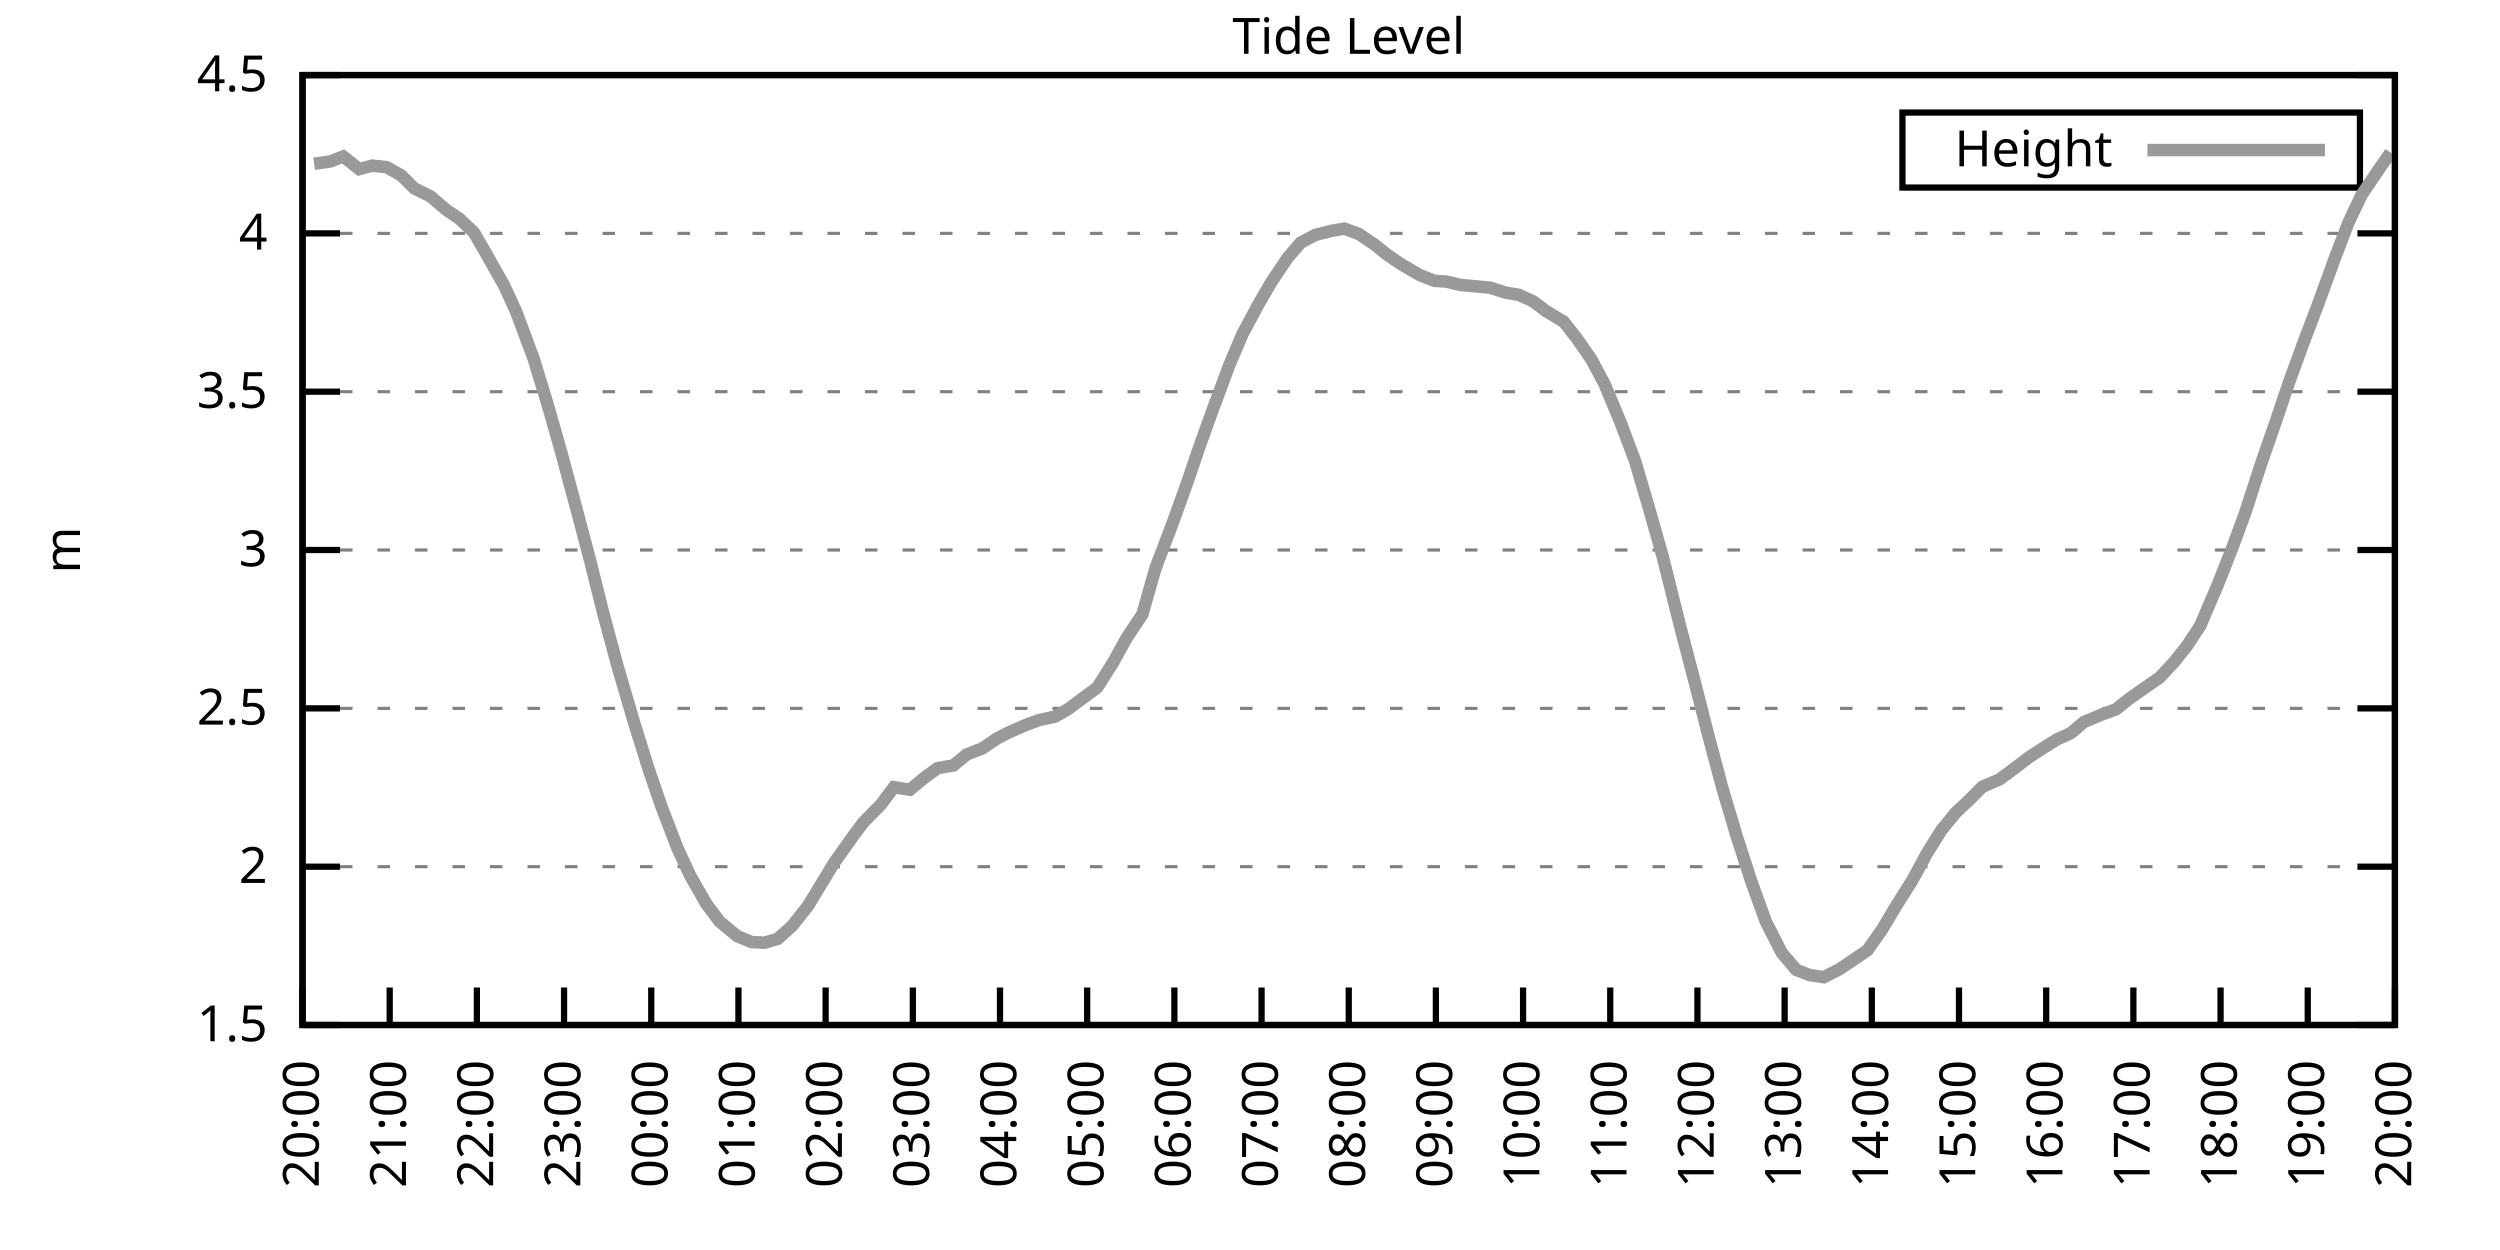
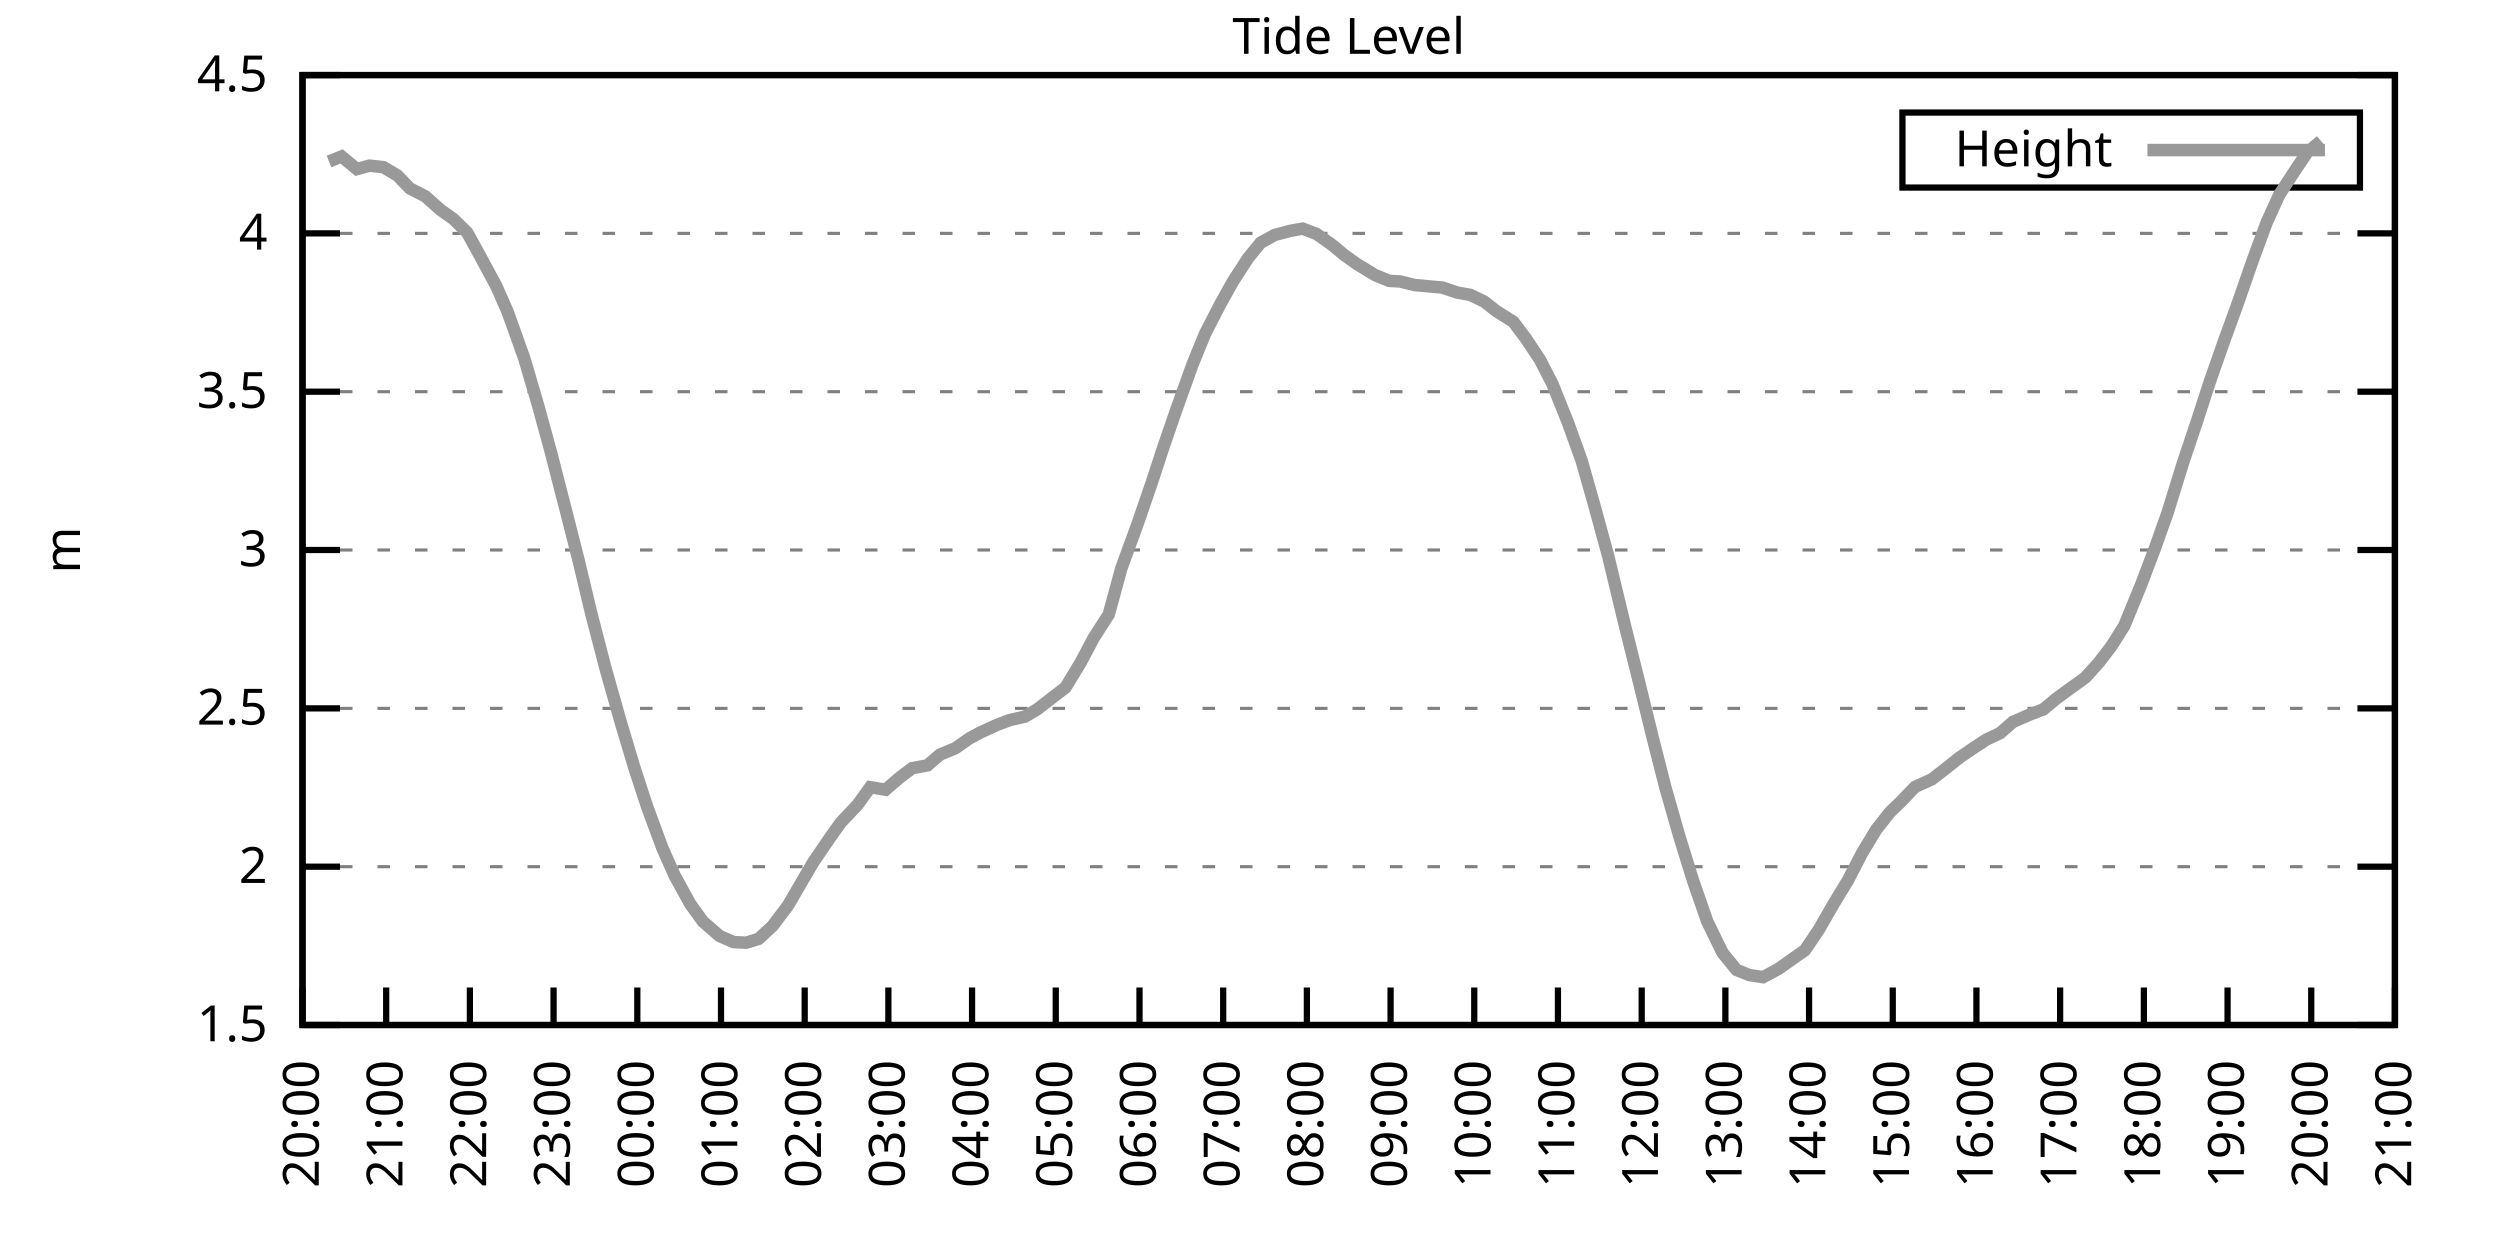
<svg xmlns="http://www.w3.org/2000/svg" xmlns:xlink="http://www.w3.org/1999/xlink" width="400" height="200" viewBox="0 0 400 200">
  <g id="gnuplot_canvas">
    <rect x="0" y="0" width="400" height="200" fill="none" />
    <defs>
      <circle id="gpDot" r="0.5" stroke-width="0.5" stroke="currentColor" />
      <path id="gpPt0" stroke-width="0.333" stroke="currentColor" d="M-1,0 h2 M0,-1 v2" />
      <path id="gpPt1" stroke-width="0.333" stroke="currentColor" d="M-1,-1 L1,1 M1,-1 L-1,1" />
      <path id="gpPt2" stroke-width="0.333" stroke="currentColor" d="M-1,0 L1,0 M0,-1 L0,1 M-1,-1 L1,1 M-1,1 L1,-1" />
      <rect id="gpPt3" stroke-width="0.333" stroke="currentColor" x="-1" y="-1" width="2" height="2" />
      <rect id="gpPt4" stroke-width="0.333" stroke="currentColor" fill="currentColor" x="-1" y="-1" width="2" height="2" />
      <circle id="gpPt5" stroke-width="0.333" stroke="currentColor" cx="0" cy="0" r="1" />
      <use xlink:href="#gpPt5" id="gpPt6" fill="currentColor" stroke="none" />
      <path id="gpPt7" stroke-width="0.333" stroke="currentColor" d="M0,-1.33 L-1.33,0.67 L1.33,0.67 z" />
      <use xlink:href="#gpPt7" id="gpPt8" fill="currentColor" stroke="none" />
      <use xlink:href="#gpPt7" id="gpPt9" stroke="currentColor" transform="rotate(180)" />
      <use xlink:href="#gpPt9" id="gpPt10" fill="currentColor" stroke="none" />
      <use xlink:href="#gpPt3" id="gpPt11" stroke="currentColor" transform="rotate(45)" />
      <use xlink:href="#gpPt11" id="gpPt12" fill="currentColor" stroke="none" />
      <path id="gpPt13" stroke-width="0.333" stroke="currentColor" d="M0,1.330 L1.265,0.411 L0.782,-1.067 L-0.782,-1.076 L-1.265,0.411 z" />
      <use xlink:href="#gpPt13" id="gpPt14" fill="currentColor" stroke="none" />
      <filter id="textbox" filterUnits="objectBoundingBox" x="0" y="0" height="1" width="1">
        <feFlood flood-color="white" flood-opacity="1" result="bgnd" />
        <feComposite in="SourceGraphic" in2="bgnd" operator="atop" />
      </filter>
      <filter id="greybox" filterUnits="objectBoundingBox" x="0" y="0" height="1" width="1">
        <feFlood flood-color="lightgrey" flood-opacity="1" result="grey" />
        <feComposite in="SourceGraphic" in2="grey" operator="atop" />
      </filter>
    </defs>
    <g fill="none" color="white" stroke="currentColor" stroke-width="1.00" stroke-linecap="butt" stroke-linejoin="miter">
</g>
    <g fill="none" color="black" stroke="currentColor" stroke-width="1.00" stroke-linecap="butt" stroke-linejoin="miter">
      <g stroke="none" shape-rendering="crispEdges">
        <polygon fill="rgb(255, 255, 255)" points="48.40,164.00 383.18,164.00 383.18,12.02 48.40,12.02 " />
      </g>
    </g>
    <g fill="none" color="black" stroke="currentColor" stroke-width="1.00" stroke-linecap="butt" stroke-linejoin="miter">
</g>
    <g fill="none" color="black" stroke="black" stroke-width="0.50" stroke-linecap="butt" stroke-linejoin="miter">
</g>
    <g fill="none" color="gray" stroke="currentColor" stroke-width="0.50" stroke-linecap="butt" stroke-linejoin="miter">
      <path stroke="gray" stroke-dasharray="2,4" class="gridline" d="M48.40,164.00 L383.19,164.00  " />
    </g>
    <g fill="none" color="gray" stroke="gray" stroke-width="1.00" stroke-linecap="butt" stroke-linejoin="miter">
</g>
    <g fill="none" color="black" stroke="currentColor" stroke-width="1.00" stroke-linecap="butt" stroke-linejoin="miter">
      <path stroke="black" d="M48.40,164.00 L54.40,164.00 M383.19,164.00 L377.19,164.00  " />
      <g transform="translate(42.80,166.60)" stroke="none" fill="black" font-family="Sans" font-size="8.00" text-anchor="end">
        <text>
          <tspan font-family="Sans"> 1.5</tspan>
        </text>
      </g>
    </g>
    <g fill="none" color="black" stroke="currentColor" stroke-width="1.00" stroke-linecap="butt" stroke-linejoin="miter">
</g>
    <g fill="none" color="black" stroke="black" stroke-width="0.50" stroke-linecap="butt" stroke-linejoin="miter">
</g>
    <g fill="none" color="gray" stroke="currentColor" stroke-width="0.50" stroke-linecap="butt" stroke-linejoin="miter">
      <path stroke="gray" stroke-dasharray="2,4" class="gridline" d="M48.40,138.67 L383.19,138.67  " />
    </g>
    <g fill="none" color="gray" stroke="gray" stroke-width="1.00" stroke-linecap="butt" stroke-linejoin="miter">
</g>
    <g fill="none" color="black" stroke="currentColor" stroke-width="1.00" stroke-linecap="butt" stroke-linejoin="miter">
      <path stroke="black" d="M48.40,138.67 L54.40,138.67 M383.19,138.67 L377.19,138.67  " />
      <g transform="translate(42.80,141.27)" stroke="none" fill="black" font-family="Sans" font-size="8.00" text-anchor="end">
        <text>
          <tspan font-family="Sans"> 2</tspan>
        </text>
      </g>
    </g>
    <g fill="none" color="black" stroke="currentColor" stroke-width="1.00" stroke-linecap="butt" stroke-linejoin="miter">
</g>
    <g fill="none" color="black" stroke="black" stroke-width="0.50" stroke-linecap="butt" stroke-linejoin="miter">
</g>
    <g fill="none" color="gray" stroke="currentColor" stroke-width="0.50" stroke-linecap="butt" stroke-linejoin="miter">
      <path stroke="gray" stroke-dasharray="2,4" class="gridline" d="M48.40,113.34 L383.19,113.34  " />
    </g>
    <g fill="none" color="gray" stroke="gray" stroke-width="1.00" stroke-linecap="butt" stroke-linejoin="miter">
</g>
    <g fill="none" color="black" stroke="currentColor" stroke-width="1.00" stroke-linecap="butt" stroke-linejoin="miter">
      <path stroke="black" d="M48.40,113.34 L54.40,113.34 M383.19,113.34 L377.19,113.34  " />
      <g transform="translate(42.80,115.94)" stroke="none" fill="black" font-family="Sans" font-size="8.00" text-anchor="end">
        <text>
          <tspan font-family="Sans"> 2.5</tspan>
        </text>
      </g>
    </g>
    <g fill="none" color="black" stroke="currentColor" stroke-width="1.00" stroke-linecap="butt" stroke-linejoin="miter">
</g>
    <g fill="none" color="black" stroke="black" stroke-width="0.50" stroke-linecap="butt" stroke-linejoin="miter">
</g>
    <g fill="none" color="gray" stroke="currentColor" stroke-width="0.50" stroke-linecap="butt" stroke-linejoin="miter">
      <path stroke="gray" stroke-dasharray="2,4" class="gridline" d="M48.40,88.00 L383.19,88.00  " />
    </g>
    <g fill="none" color="gray" stroke="gray" stroke-width="1.00" stroke-linecap="butt" stroke-linejoin="miter">
</g>
    <g fill="none" color="black" stroke="currentColor" stroke-width="1.00" stroke-linecap="butt" stroke-linejoin="miter">
      <path stroke="black" d="M48.40,88.00 L54.40,88.00 M383.19,88.00 L377.19,88.00  " />
      <g transform="translate(42.80,90.60)" stroke="none" fill="black" font-family="Sans" font-size="8.00" text-anchor="end">
        <text>
          <tspan font-family="Sans"> 3</tspan>
        </text>
      </g>
    </g>
    <g fill="none" color="black" stroke="currentColor" stroke-width="1.00" stroke-linecap="butt" stroke-linejoin="miter">
</g>
    <g fill="none" color="black" stroke="black" stroke-width="0.50" stroke-linecap="butt" stroke-linejoin="miter">
</g>
    <g fill="none" color="gray" stroke="currentColor" stroke-width="0.50" stroke-linecap="butt" stroke-linejoin="miter">
      <path stroke="gray" stroke-dasharray="2,4" class="gridline" d="M48.40,62.67 L383.19,62.67  " />
    </g>
    <g fill="none" color="gray" stroke="gray" stroke-width="1.00" stroke-linecap="butt" stroke-linejoin="miter">
</g>
    <g fill="none" color="black" stroke="currentColor" stroke-width="1.00" stroke-linecap="butt" stroke-linejoin="miter">
      <path stroke="black" d="M48.40,62.67 L54.40,62.67 M383.19,62.67 L377.19,62.67  " />
      <g transform="translate(42.80,65.27)" stroke="none" fill="black" font-family="Sans" font-size="8.00" text-anchor="end">
        <text>
          <tspan font-family="Sans"> 3.5</tspan>
        </text>
      </g>
    </g>
    <g fill="none" color="black" stroke="currentColor" stroke-width="1.00" stroke-linecap="butt" stroke-linejoin="miter">
</g>
    <g fill="none" color="black" stroke="black" stroke-width="0.50" stroke-linecap="butt" stroke-linejoin="miter">
</g>
    <g fill="none" color="gray" stroke="currentColor" stroke-width="0.50" stroke-linecap="butt" stroke-linejoin="miter">
      <path stroke="gray" stroke-dasharray="2,4" class="gridline" d="M48.40,37.34 L383.19,37.34  " />
    </g>
    <g fill="none" color="gray" stroke="gray" stroke-width="1.00" stroke-linecap="butt" stroke-linejoin="miter">
</g>
    <g fill="none" color="black" stroke="currentColor" stroke-width="1.00" stroke-linecap="butt" stroke-linejoin="miter">
      <path stroke="black" d="M48.40,37.34 L54.40,37.34 M383.19,37.34 L377.19,37.34  " />
      <g transform="translate(42.80,39.94)" stroke="none" fill="black" font-family="Sans" font-size="8.00" text-anchor="end">
        <text>
          <tspan font-family="Sans"> 4</tspan>
        </text>
      </g>
    </g>
    <g fill="none" color="black" stroke="currentColor" stroke-width="1.00" stroke-linecap="butt" stroke-linejoin="miter">
</g>
    <g fill="none" color="black" stroke="black" stroke-width="0.50" stroke-linecap="butt" stroke-linejoin="miter">
</g>
    <g fill="none" color="gray" stroke="currentColor" stroke-width="0.50" stroke-linecap="butt" stroke-linejoin="miter">
      <path stroke="gray" stroke-dasharray="2,4" class="gridline" d="M48.40,12.01 L383.19,12.01  " />
    </g>
    <g fill="none" color="gray" stroke="gray" stroke-width="1.00" stroke-linecap="butt" stroke-linejoin="miter">
</g>
    <g fill="none" color="black" stroke="currentColor" stroke-width="1.00" stroke-linecap="butt" stroke-linejoin="miter">
      <path stroke="black" d="M48.40,12.01 L54.40,12.01 M383.19,12.01 L377.19,12.01  " />
      <g transform="translate(42.80,14.61)" stroke="none" fill="black" font-family="Sans" font-size="8.00" text-anchor="end">
        <text>
          <tspan font-family="Sans"> 4.5</tspan>
        </text>
      </g>
    </g>
    <g fill="none" color="black" stroke="currentColor" stroke-width="1.00" stroke-linecap="butt" stroke-linejoin="miter">
      <path stroke="black" d="M48.40,164.00 L48.40,158.00  " />
      <g transform="translate(51.00,169.60) rotate(270.00)" stroke="none" fill="black" font-family="Sans" font-size="8.00" text-anchor="end">
        <text>
          <tspan font-family="Sans">20:00</tspan>
        </text>
      </g>
    </g>
    <g fill="none" color="black" stroke="currentColor" stroke-width="1.00" stroke-linecap="butt" stroke-linejoin="miter">
-       <path stroke="black" d="M62.35,164.00 L62.35,158.00  " />
-       <g transform="translate(64.95,169.60) rotate(270.00)" stroke="none" fill="black" font-family="Sans" font-size="8.00" text-anchor="end">
+       <path stroke="black" d="M61.79,164.00 L61.79,158.00  " />
+       <g transform="translate(64.39,169.60) rotate(270.00)" stroke="none" fill="black" font-family="Sans" font-size="8.00" text-anchor="end">
        <text>
          <tspan font-family="Sans">21:00</tspan>
        </text>
      </g>
    </g>
    <g fill="none" color="black" stroke="currentColor" stroke-width="1.00" stroke-linecap="butt" stroke-linejoin="miter">
-       <path stroke="black" d="M76.30,164.00 L76.30,158.00  " />
-       <g transform="translate(78.90,169.60) rotate(270.00)" stroke="none" fill="black" font-family="Sans" font-size="8.00" text-anchor="end">
+       <path stroke="black" d="M75.18,164.00 L75.18,158.00  " />
+       <g transform="translate(77.78,169.60) rotate(270.00)" stroke="none" fill="black" font-family="Sans" font-size="8.00" text-anchor="end">
        <text>
          <tspan font-family="Sans">22:00</tspan>
        </text>
      </g>
    </g>
    <g fill="none" color="black" stroke="currentColor" stroke-width="1.00" stroke-linecap="butt" stroke-linejoin="miter">
-       <path stroke="black" d="M90.25,164.00 L90.25,158.00  " />
-       <g transform="translate(92.85,169.60) rotate(270.00)" stroke="none" fill="black" font-family="Sans" font-size="8.00" text-anchor="end">
+       <path stroke="black" d="M88.57,164.00 L88.57,158.00  " />
+       <g transform="translate(91.17,169.60) rotate(270.00)" stroke="none" fill="black" font-family="Sans" font-size="8.00" text-anchor="end">
        <text>
          <tspan font-family="Sans">23:00</tspan>
        </text>
      </g>
    </g>
    <g fill="none" color="black" stroke="currentColor" stroke-width="1.00" stroke-linecap="butt" stroke-linejoin="miter">
-       <path stroke="black" d="M104.20,164.00 L104.20,158.00  " />
-       <g transform="translate(106.80,169.60) rotate(270.00)" stroke="none" fill="black" font-family="Sans" font-size="8.00" text-anchor="end">
+       <path stroke="black" d="M101.97,164.00 L101.97,158.00  " />
+       <g transform="translate(104.57,169.60) rotate(270.00)" stroke="none" fill="black" font-family="Sans" font-size="8.00" text-anchor="end">
        <text>
          <tspan font-family="Sans">00:00</tspan>
        </text>
      </g>
    </g>
    <g fill="none" color="black" stroke="currentColor" stroke-width="1.00" stroke-linecap="butt" stroke-linejoin="miter">
-       <path stroke="black" d="M118.15,164.00 L118.15,158.00  " />
-       <g transform="translate(120.75,169.60) rotate(270.00)" stroke="none" fill="black" font-family="Sans" font-size="8.00" text-anchor="end">
+       <path stroke="black" d="M115.36,164.00 L115.36,158.00  " />
+       <g transform="translate(117.96,169.60) rotate(270.00)" stroke="none" fill="black" font-family="Sans" font-size="8.00" text-anchor="end">
        <text>
          <tspan font-family="Sans">01:00</tspan>
        </text>
      </g>
    </g>
    <g fill="none" color="black" stroke="currentColor" stroke-width="1.00" stroke-linecap="butt" stroke-linejoin="miter">
-       <path stroke="black" d="M132.10,164.00 L132.10,158.00  " />
-       <g transform="translate(134.70,169.60) rotate(270.00)" stroke="none" fill="black" font-family="Sans" font-size="8.00" text-anchor="end">
+       <path stroke="black" d="M128.75,164.00 L128.75,158.00  " />
+       <g transform="translate(131.35,169.60) rotate(270.00)" stroke="none" fill="black" font-family="Sans" font-size="8.00" text-anchor="end">
        <text>
          <tspan font-family="Sans">02:00</tspan>
        </text>
      </g>
    </g>
    <g fill="none" color="black" stroke="currentColor" stroke-width="1.00" stroke-linecap="butt" stroke-linejoin="miter">
-       <path stroke="black" d="M146.05,164.00 L146.05,158.00  " />
-       <g transform="translate(148.65,169.60) rotate(270.00)" stroke="none" fill="black" font-family="Sans" font-size="8.00" text-anchor="end">
+       <path stroke="black" d="M142.14,164.00 L142.14,158.00  " />
+       <g transform="translate(144.74,169.60) rotate(270.00)" stroke="none" fill="black" font-family="Sans" font-size="8.00" text-anchor="end">
        <text>
          <tspan font-family="Sans">03:00</tspan>
        </text>
      </g>
    </g>
    <g fill="none" color="black" stroke="currentColor" stroke-width="1.00" stroke-linecap="butt" stroke-linejoin="miter">
-       <path stroke="black" d="M160.00,164.00 L160.00,158.00  " />
-       <g transform="translate(162.60,169.60) rotate(270.00)" stroke="none" fill="black" font-family="Sans" font-size="8.00" text-anchor="end">
+       <path stroke="black" d="M155.53,164.00 L155.53,158.00  " />
+       <g transform="translate(158.13,169.60) rotate(270.00)" stroke="none" fill="black" font-family="Sans" font-size="8.00" text-anchor="end">
        <text>
          <tspan font-family="Sans">04:00</tspan>
        </text>
      </g>
    </g>
    <g fill="none" color="black" stroke="currentColor" stroke-width="1.00" stroke-linecap="butt" stroke-linejoin="miter">
-       <path stroke="black" d="M173.95,164.00 L173.95,158.00  " />
-       <g transform="translate(176.55,169.60) rotate(270.00)" stroke="none" fill="black" font-family="Sans" font-size="8.00" text-anchor="end">
+       <path stroke="black" d="M168.92,164.00 L168.92,158.00  " />
+       <g transform="translate(171.52,169.60) rotate(270.00)" stroke="none" fill="black" font-family="Sans" font-size="8.00" text-anchor="end">
        <text>
          <tspan font-family="Sans">05:00</tspan>
        </text>
      </g>
    </g>
    <g fill="none" color="black" stroke="currentColor" stroke-width="1.00" stroke-linecap="butt" stroke-linejoin="miter">
-       <path stroke="black" d="M187.90,164.00 L187.90,158.00  " />
-       <g transform="translate(190.50,169.60) rotate(270.00)" stroke="none" fill="black" font-family="Sans" font-size="8.00" text-anchor="end">
+       <path stroke="black" d="M182.32,164.00 L182.32,158.00  " />
+       <g transform="translate(184.92,169.60) rotate(270.00)" stroke="none" fill="black" font-family="Sans" font-size="8.00" text-anchor="end">
        <text>
          <tspan font-family="Sans">06:00</tspan>
        </text>
      </g>
    </g>
    <g fill="none" color="black" stroke="currentColor" stroke-width="1.00" stroke-linecap="butt" stroke-linejoin="miter">
-       <path stroke="black" d="M201.85,164.00 L201.85,158.00  " />
-       <g transform="translate(204.45,169.60) rotate(270.00)" stroke="none" fill="black" font-family="Sans" font-size="8.00" text-anchor="end">
+       <path stroke="black" d="M195.71,164.00 L195.71,158.00  " />
+       <g transform="translate(198.31,169.60) rotate(270.00)" stroke="none" fill="black" font-family="Sans" font-size="8.00" text-anchor="end">
        <text>
          <tspan font-family="Sans">07:00</tspan>
        </text>
      </g>
    </g>
    <g fill="none" color="black" stroke="currentColor" stroke-width="1.00" stroke-linecap="butt" stroke-linejoin="miter">
-       <path stroke="black" d="M215.80,164.00 L215.80,158.00  " />
-       <g transform="translate(218.40,169.60) rotate(270.00)" stroke="none" fill="black" font-family="Sans" font-size="8.00" text-anchor="end">
+       <path stroke="black" d="M209.10,164.00 L209.10,158.00  " />
+       <g transform="translate(211.70,169.60) rotate(270.00)" stroke="none" fill="black" font-family="Sans" font-size="8.00" text-anchor="end">
        <text>
          <tspan font-family="Sans">08:00</tspan>
        </text>
      </g>
    </g>
    <g fill="none" color="black" stroke="currentColor" stroke-width="1.00" stroke-linecap="butt" stroke-linejoin="miter">
-       <path stroke="black" d="M229.74,164.00 L229.74,158.00  " />
-       <g transform="translate(232.34,169.60) rotate(270.00)" stroke="none" fill="black" font-family="Sans" font-size="8.00" text-anchor="end">
+       <path stroke="black" d="M222.49,164.00 L222.49,158.00  " />
+       <g transform="translate(225.09,169.60) rotate(270.00)" stroke="none" fill="black" font-family="Sans" font-size="8.00" text-anchor="end">
        <text>
          <tspan font-family="Sans">09:00</tspan>
        </text>
      </g>
    </g>
    <g fill="none" color="black" stroke="currentColor" stroke-width="1.00" stroke-linecap="butt" stroke-linejoin="miter">
-       <path stroke="black" d="M243.69,164.00 L243.69,158.00  " />
-       <g transform="translate(246.29,169.60) rotate(270.00)" stroke="none" fill="black" font-family="Sans" font-size="8.00" text-anchor="end">
+       <path stroke="black" d="M235.88,164.00 L235.88,158.00  " />
+       <g transform="translate(238.48,169.60) rotate(270.00)" stroke="none" fill="black" font-family="Sans" font-size="8.00" text-anchor="end">
        <text>
          <tspan font-family="Sans">10:00</tspan>
        </text>
      </g>
    </g>
    <g fill="none" color="black" stroke="currentColor" stroke-width="1.00" stroke-linecap="butt" stroke-linejoin="miter">
-       <path stroke="black" d="M257.64,164.00 L257.64,158.00  " />
-       <g transform="translate(260.24,169.60) rotate(270.00)" stroke="none" fill="black" font-family="Sans" font-size="8.00" text-anchor="end">
+       <path stroke="black" d="M249.27,164.00 L249.27,158.00  " />
+       <g transform="translate(251.87,169.60) rotate(270.00)" stroke="none" fill="black" font-family="Sans" font-size="8.00" text-anchor="end">
        <text>
          <tspan font-family="Sans">11:00</tspan>
        </text>
      </g>
    </g>
    <g fill="none" color="black" stroke="currentColor" stroke-width="1.00" stroke-linecap="butt" stroke-linejoin="miter">
-       <path stroke="black" d="M271.59,164.00 L271.59,158.00  " />
-       <g transform="translate(274.19,169.60) rotate(270.00)" stroke="none" fill="black" font-family="Sans" font-size="8.00" text-anchor="end">
+       <path stroke="black" d="M262.67,164.00 L262.67,158.00  " />
+       <g transform="translate(265.27,169.60) rotate(270.00)" stroke="none" fill="black" font-family="Sans" font-size="8.00" text-anchor="end">
        <text>
          <tspan font-family="Sans">12:00</tspan>
        </text>
      </g>
    </g>
    <g fill="none" color="black" stroke="currentColor" stroke-width="1.00" stroke-linecap="butt" stroke-linejoin="miter">
-       <path stroke="black" d="M285.54,164.00 L285.54,158.00  " />
-       <g transform="translate(288.14,169.60) rotate(270.00)" stroke="none" fill="black" font-family="Sans" font-size="8.00" text-anchor="end">
+       <path stroke="black" d="M276.06,164.00 L276.06,158.00  " />
+       <g transform="translate(278.66,169.60) rotate(270.00)" stroke="none" fill="black" font-family="Sans" font-size="8.00" text-anchor="end">
        <text>
          <tspan font-family="Sans">13:00</tspan>
        </text>
      </g>
    </g>
    <g fill="none" color="black" stroke="currentColor" stroke-width="1.00" stroke-linecap="butt" stroke-linejoin="miter">
-       <path stroke="black" d="M299.49,164.00 L299.49,158.00  " />
-       <g transform="translate(302.09,169.60) rotate(270.00)" stroke="none" fill="black" font-family="Sans" font-size="8.00" text-anchor="end">
+       <path stroke="black" d="M289.45,164.00 L289.45,158.00  " />
+       <g transform="translate(292.05,169.60) rotate(270.00)" stroke="none" fill="black" font-family="Sans" font-size="8.00" text-anchor="end">
        <text>
          <tspan font-family="Sans">14:00</tspan>
        </text>
      </g>
    </g>
    <g fill="none" color="black" stroke="currentColor" stroke-width="1.00" stroke-linecap="butt" stroke-linejoin="miter">
-       <path stroke="black" d="M313.44,164.00 L313.44,158.00  " />
-       <g transform="translate(316.04,169.60) rotate(270.00)" stroke="none" fill="black" font-family="Sans" font-size="8.00" text-anchor="end">
+       <path stroke="black" d="M302.84,164.00 L302.84,158.00  " />
+       <g transform="translate(305.44,169.60) rotate(270.00)" stroke="none" fill="black" font-family="Sans" font-size="8.00" text-anchor="end">
        <text>
          <tspan font-family="Sans">15:00</tspan>
        </text>
      </g>
    </g>
    <g fill="none" color="black" stroke="currentColor" stroke-width="1.00" stroke-linecap="butt" stroke-linejoin="miter">
-       <path stroke="black" d="M327.39,164.00 L327.39,158.00  " />
-       <g transform="translate(329.99,169.60) rotate(270.00)" stroke="none" fill="black" font-family="Sans" font-size="8.00" text-anchor="end">
+       <path stroke="black" d="M316.23,164.00 L316.23,158.00  " />
+       <g transform="translate(318.83,169.60) rotate(270.00)" stroke="none" fill="black" font-family="Sans" font-size="8.00" text-anchor="end">
        <text>
          <tspan font-family="Sans">16:00</tspan>
        </text>
      </g>
    </g>
    <g fill="none" color="black" stroke="currentColor" stroke-width="1.00" stroke-linecap="butt" stroke-linejoin="miter">
-       <path stroke="black" d="M341.34,164.00 L341.34,158.00  " />
-       <g transform="translate(343.94,169.60) rotate(270.00)" stroke="none" fill="black" font-family="Sans" font-size="8.00" text-anchor="end">
+       <path stroke="black" d="M329.62,164.00 L329.62,158.00  " />
+       <g transform="translate(332.22,169.60) rotate(270.00)" stroke="none" fill="black" font-family="Sans" font-size="8.00" text-anchor="end">
        <text>
          <tspan font-family="Sans">17:00</tspan>
        </text>
      </g>
    </g>
    <g fill="none" color="black" stroke="currentColor" stroke-width="1.00" stroke-linecap="butt" stroke-linejoin="miter">
-       <path stroke="black" d="M355.29,164.00 L355.29,158.00  " />
-       <g transform="translate(357.89,169.60) rotate(270.00)" stroke="none" fill="black" font-family="Sans" font-size="8.00" text-anchor="end">
+       <path stroke="black" d="M343.02,164.00 L343.02,158.00  " />
+       <g transform="translate(345.62,169.60) rotate(270.00)" stroke="none" fill="black" font-family="Sans" font-size="8.00" text-anchor="end">
        <text>
          <tspan font-family="Sans">18:00</tspan>
        </text>
      </g>
    </g>
    <g fill="none" color="black" stroke="currentColor" stroke-width="1.00" stroke-linecap="butt" stroke-linejoin="miter">
-       <path stroke="black" d="M369.24,164.00 L369.24,158.00  " />
-       <g transform="translate(371.84,169.60) rotate(270.00)" stroke="none" fill="black" font-family="Sans" font-size="8.00" text-anchor="end">
+       <path stroke="black" d="M356.41,164.00 L356.41,158.00  " />
+       <g transform="translate(359.01,169.60) rotate(270.00)" stroke="none" fill="black" font-family="Sans" font-size="8.00" text-anchor="end">
        <text>
          <tspan font-family="Sans">19:00</tspan>
+         </text>
+       </g>
+     </g>
+     <g fill="none" color="black" stroke="currentColor" stroke-width="1.00" stroke-linecap="butt" stroke-linejoin="miter">
+       <path stroke="black" d="M369.80,164.00 L369.80,158.00  " />
+       <g transform="translate(372.40,169.60) rotate(270.00)" stroke="none" fill="black" font-family="Sans" font-size="8.00" text-anchor="end">
+         <text>
+           <tspan font-family="Sans">20:00</tspan>
        </text>
      </g>
    </g>
    <g fill="none" color="black" stroke="currentColor" stroke-width="1.00" stroke-linecap="butt" stroke-linejoin="miter">
      <path stroke="black" d="M383.19,164.00 L383.19,158.00  " />
      <g transform="translate(385.79,169.60) rotate(270.00)" stroke="none" fill="black" font-family="Sans" font-size="8.00" text-anchor="end">
        <text>
-           <tspan font-family="Sans">20:00</tspan>
+           <tspan font-family="Sans">21:00</tspan>
        </text>
      </g>
    </g>
    <g fill="none" color="black" stroke="currentColor" stroke-width="1.00" stroke-linecap="butt" stroke-linejoin="miter">
</g>
    <g fill="none" color="black" stroke="currentColor" stroke-width="1.00" stroke-linecap="butt" stroke-linejoin="miter">
      <path stroke="black" d="M48.40,12.01 L48.40,164.00 L383.19,164.00 L383.19,12.01 L48.40,12.01 Z  " />
    </g>
    <g fill="none" color="black" stroke="currentColor" stroke-width="1.00" stroke-linecap="butt" stroke-linejoin="miter">
</g>
    <g fill="none" color="black" stroke="currentColor" stroke-width="1.00" stroke-linecap="butt" stroke-linejoin="miter">
      <path stroke="black" d="M304.39,30.01 L304.39,18.01 L377.59,18.01 L377.59,30.01 L304.39,30.01 Z  " />
    </g>
    <g id="Tide_level_plot_1">
      <g fill="none" color="white" stroke="black" stroke-width="2.00" stroke-linecap="butt" stroke-linejoin="miter">
</g>
      <g fill="none" color="black" stroke="currentColor" stroke-width="2.00" stroke-linecap="butt" stroke-linejoin="miter">
        <g transform="translate(337.99,26.61)" stroke="none" fill="black" font-family="Sans" font-size="8.00" text-anchor="end">
          <text>
            <tspan font-family="Sans">Height</tspan>
          </text>
        </g>
      </g>
      <g fill="none" color="black" stroke="currentColor" stroke-width="2.00" stroke-linecap="butt" stroke-linejoin="miter">
-         <path stroke="rgb(153, 153, 153)" d="M343.59,24.01 L371.99,24.01 M50.26,26.20 L52.82,25.84 L54.91,25.03 L57.47,27.06 L59.56,26.50 L61.88,26.75   L64.21,28.07 L66.30,30.15 L68.86,31.41 L71.42,33.59 L73.51,35.01 L75.83,37.19 L77.93,40.84 L80.72,45.80   L82.58,49.86 L85.37,57.35 L87.69,64.95 L89.78,72.30 L92.34,81.82 L94.43,89.73 L96.53,98.14 L98.85,106.75   L101.41,115.46 L103.73,122.91 L105.83,129.04 L108.38,135.68 L110.48,140.19 L113.03,144.65 L115.13,147.43 L117.92,149.76   L120.24,150.73 L122.33,150.83 L124.43,150.22 L126.75,148.14 L129.31,144.90 L131.40,141.45 L133.49,138.01 L136.51,133.75   L138.14,131.58 L140.93,128.74 L143.02,125.95 L145.58,126.36 L147.91,124.43 L150.00,122.91 L152.56,122.46 L154.65,120.73   L157.21,119.72 L159.53,118.15 L161.39,117.19 L164.18,115.97 L166.27,115.21 L168.83,114.65 L170.92,113.44 L175.57,109.99   L178.13,105.94 L180.22,102.14 L182.78,98.29 L184.87,90.94 L187.66,83.60 L189.99,77.11 L191.85,71.64 L193.94,65.81   L196.73,58.32 L198.82,53.40 L201.38,48.64 L203.47,45.04 L206.03,41.24 L208.12,38.81 L210.45,37.59 L213.01,36.94   L215.10,36.58 L217.42,37.44 L219.98,39.17 L222.07,40.84 L224.16,42.26 L227.19,44.03 L229.51,44.94 L231.37,45.04   L233.70,45.60 L236.49,45.85 L238.35,46.01 L240.90,46.82 L243.00,47.17 L245.32,48.23 L247.41,49.80 L250.20,51.48   L252.30,54.16 L254.62,57.51 L256.71,61.41 L259.27,67.54 L261.60,73.72 L263.69,80.81 L266.01,88.97 L268.80,100.11   L271.13,109.03 L273.45,118.10 L275.55,126.00 L277.87,133.80 L280.20,141.00 L282.52,147.43 L285.08,152.45 L287.40,155.18   L289.50,156.00 L291.82,156.35 L294.38,155.03 L296.47,153.61 L298.80,152.04 L301.12,148.75 L303.44,144.85 L306.00,140.80   L308.33,136.49 L310.65,132.79 L312.98,129.95 L314.84,128.23 L317.16,125.90 L319.95,124.69 L322.28,122.96 L324.60,121.19   L326.69,119.82 L329.02,118.35 L331.34,117.29 L333.44,115.52 L336.23,114.35 L338.55,113.49 L340.64,111.82 L342.74,110.35   L345.53,108.42 L347.85,105.94 L349.94,103.31 L352.04,100.11 L354.83,93.58 L357.15,87.70 L359.24,82.03 L361.80,74.12   L364.13,67.44 L366.22,61.25 L368.54,54.87 L370.87,48.74 L373.43,41.70 L375.75,35.62 L377.84,31.21 L380.40,27.41   L382.49,24.42  " />
+         <path stroke="rgb(153, 153, 153)" d="M343.59,24.01 L371.99,24.01 M52.64,25.84 L54.65,25.03 L57.10,27.06 L59.11,26.50 L61.35,26.75 L63.58,28.07   L65.59,30.15 L68.04,31.41 L70.50,33.59 L72.50,35.01 L74.74,37.19 L76.75,40.84 L79.42,45.80 L81.21,49.86   L83.89,57.35 L86.12,64.95 L88.13,72.30 L90.58,81.82 L92.59,89.73 L94.60,98.14 L96.83,106.75 L99.29,115.46   L101.52,122.91 L103.53,129.04 L105.98,135.68 L107.99,140.19 L110.45,144.65 L112.46,147.43 L115.13,149.76 L117.37,150.73   L119.38,150.83 L121.38,150.22 L123.62,148.14 L126.07,144.90 L128.08,141.45 L130.09,138.01 L132.99,133.75 L134.55,131.58   L137.23,128.74 L139.24,125.95 L141.69,126.36 L143.93,124.43 L145.94,122.91 L148.39,122.46 L150.40,120.73 L152.85,119.72   L155.09,118.15 L156.87,117.19 L159.55,115.97 L161.56,115.21 L164.01,114.65 L166.02,113.44 L170.49,109.99 L172.94,105.94   L174.95,102.14 L177.41,98.29 L179.41,90.94 L182.09,83.60 L184.32,77.11 L186.11,71.64 L188.12,65.81 L190.80,58.32   L192.81,53.40 L195.26,48.64 L197.27,45.04 L199.73,41.24 L201.73,38.81 L203.97,37.59 L206.42,36.94 L208.43,36.58   L210.66,37.44 L213.12,39.17 L215.13,40.84 L217.13,42.26 L220.04,44.03 L222.27,44.94 L224.05,45.04 L226.29,45.60   L228.96,45.85 L230.75,46.01 L233.20,46.82 L235.21,47.17 L237.44,48.23 L239.45,49.80 L242.13,51.48 L244.14,54.16   L246.37,57.51 L248.38,61.41 L250.84,67.54 L253.07,73.72 L255.08,80.81 L257.31,88.97 L259.99,100.11 L262.22,109.03   L264.45,118.10 L266.46,126.00 L268.69,133.80 L270.92,141.00 L273.16,147.43 L275.61,152.45 L277.84,155.18 L279.85,156.00   L282.08,156.35 L284.54,155.03 L286.55,153.61 L288.78,152.04 L291.01,148.75 L293.24,144.85 L295.70,140.80 L297.93,136.49   L300.16,132.79 L302.39,129.95 L304.18,128.23 L306.41,125.90 L309.09,124.69 L311.32,122.96 L313.55,121.19 L315.56,119.82   L317.79,118.35 L320.03,117.29 L322.04,115.52 L324.71,114.35 L326.95,113.49 L328.95,111.82 L330.96,110.35 L333.64,108.42   L335.87,105.94 L337.88,103.31 L339.89,100.11 L342.57,93.58 L344.80,87.70 L346.81,82.03 L349.26,74.12 L351.50,67.44   L353.51,61.25 L355.74,54.87 L357.97,48.74 L360.42,41.70 L362.66,35.62 L364.66,31.21 L367.12,27.41 L369.13,24.42   L371.36,22.55  " />
      </g>
    </g>
    <g fill="none" color="black" stroke="currentColor" stroke-width="2.00" stroke-linecap="butt" stroke-linejoin="miter">
</g>
    <g fill="none" color="black" stroke="black" stroke-width="1.00" stroke-linecap="butt" stroke-linejoin="miter">
</g>
    <g fill="none" color="black" stroke="currentColor" stroke-width="1.00" stroke-linecap="butt" stroke-linejoin="miter">
      <path stroke="black" d="M48.40,12.01 L48.40,164.00 L383.19,164.00 L383.19,12.01 L48.40,12.01 Z  " />
      <g transform="translate(12.80,88.01) rotate(270.00)" stroke="none" fill="black" font-family="Sans" font-size="8.00" text-anchor="middle">
        <text>
          <tspan font-family="Sans">m</tspan>
        </text>
      </g>
    </g>
    <g fill="none" color="black" stroke="currentColor" stroke-width="1.00" stroke-linecap="butt" stroke-linejoin="miter">
</g>
    <g fill="none" color="black" stroke="currentColor" stroke-width="1.00" stroke-linecap="butt" stroke-linejoin="miter">
      <g transform="translate(215.79,8.61)" stroke="none" fill="black" font-family="Sans" font-size="8.00" text-anchor="middle">
        <text>
          <tspan font-family="Sans">Tide Level</tspan>
        </text>
      </g>
    </g>
    <g fill="none" color="black" stroke="currentColor" stroke-width="1.00" stroke-linecap="butt" stroke-linejoin="miter">
</g>
  </g>
</svg>
